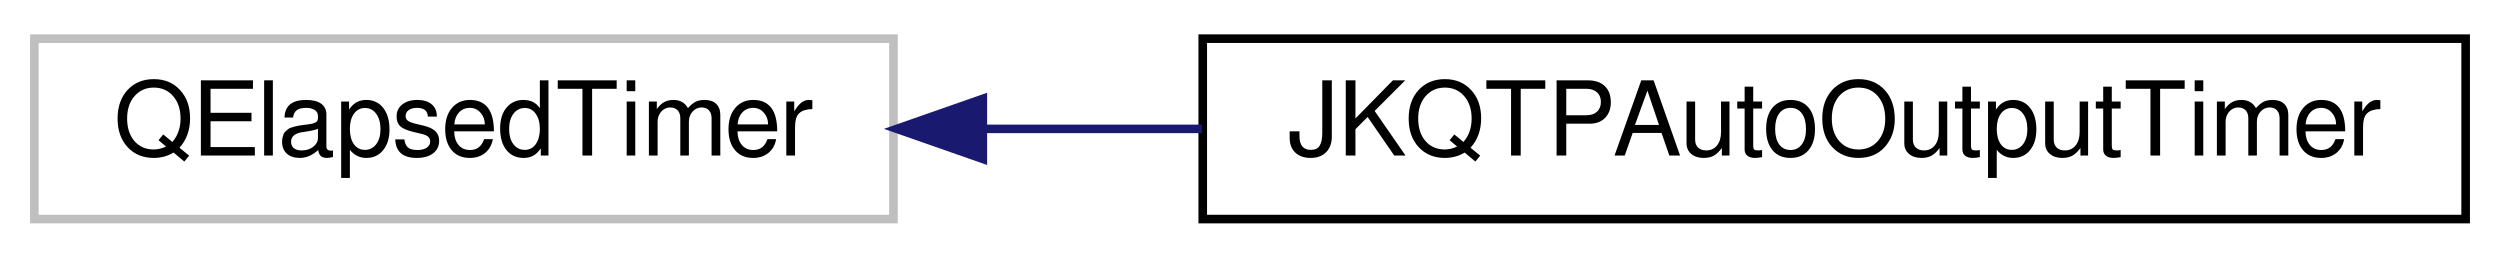
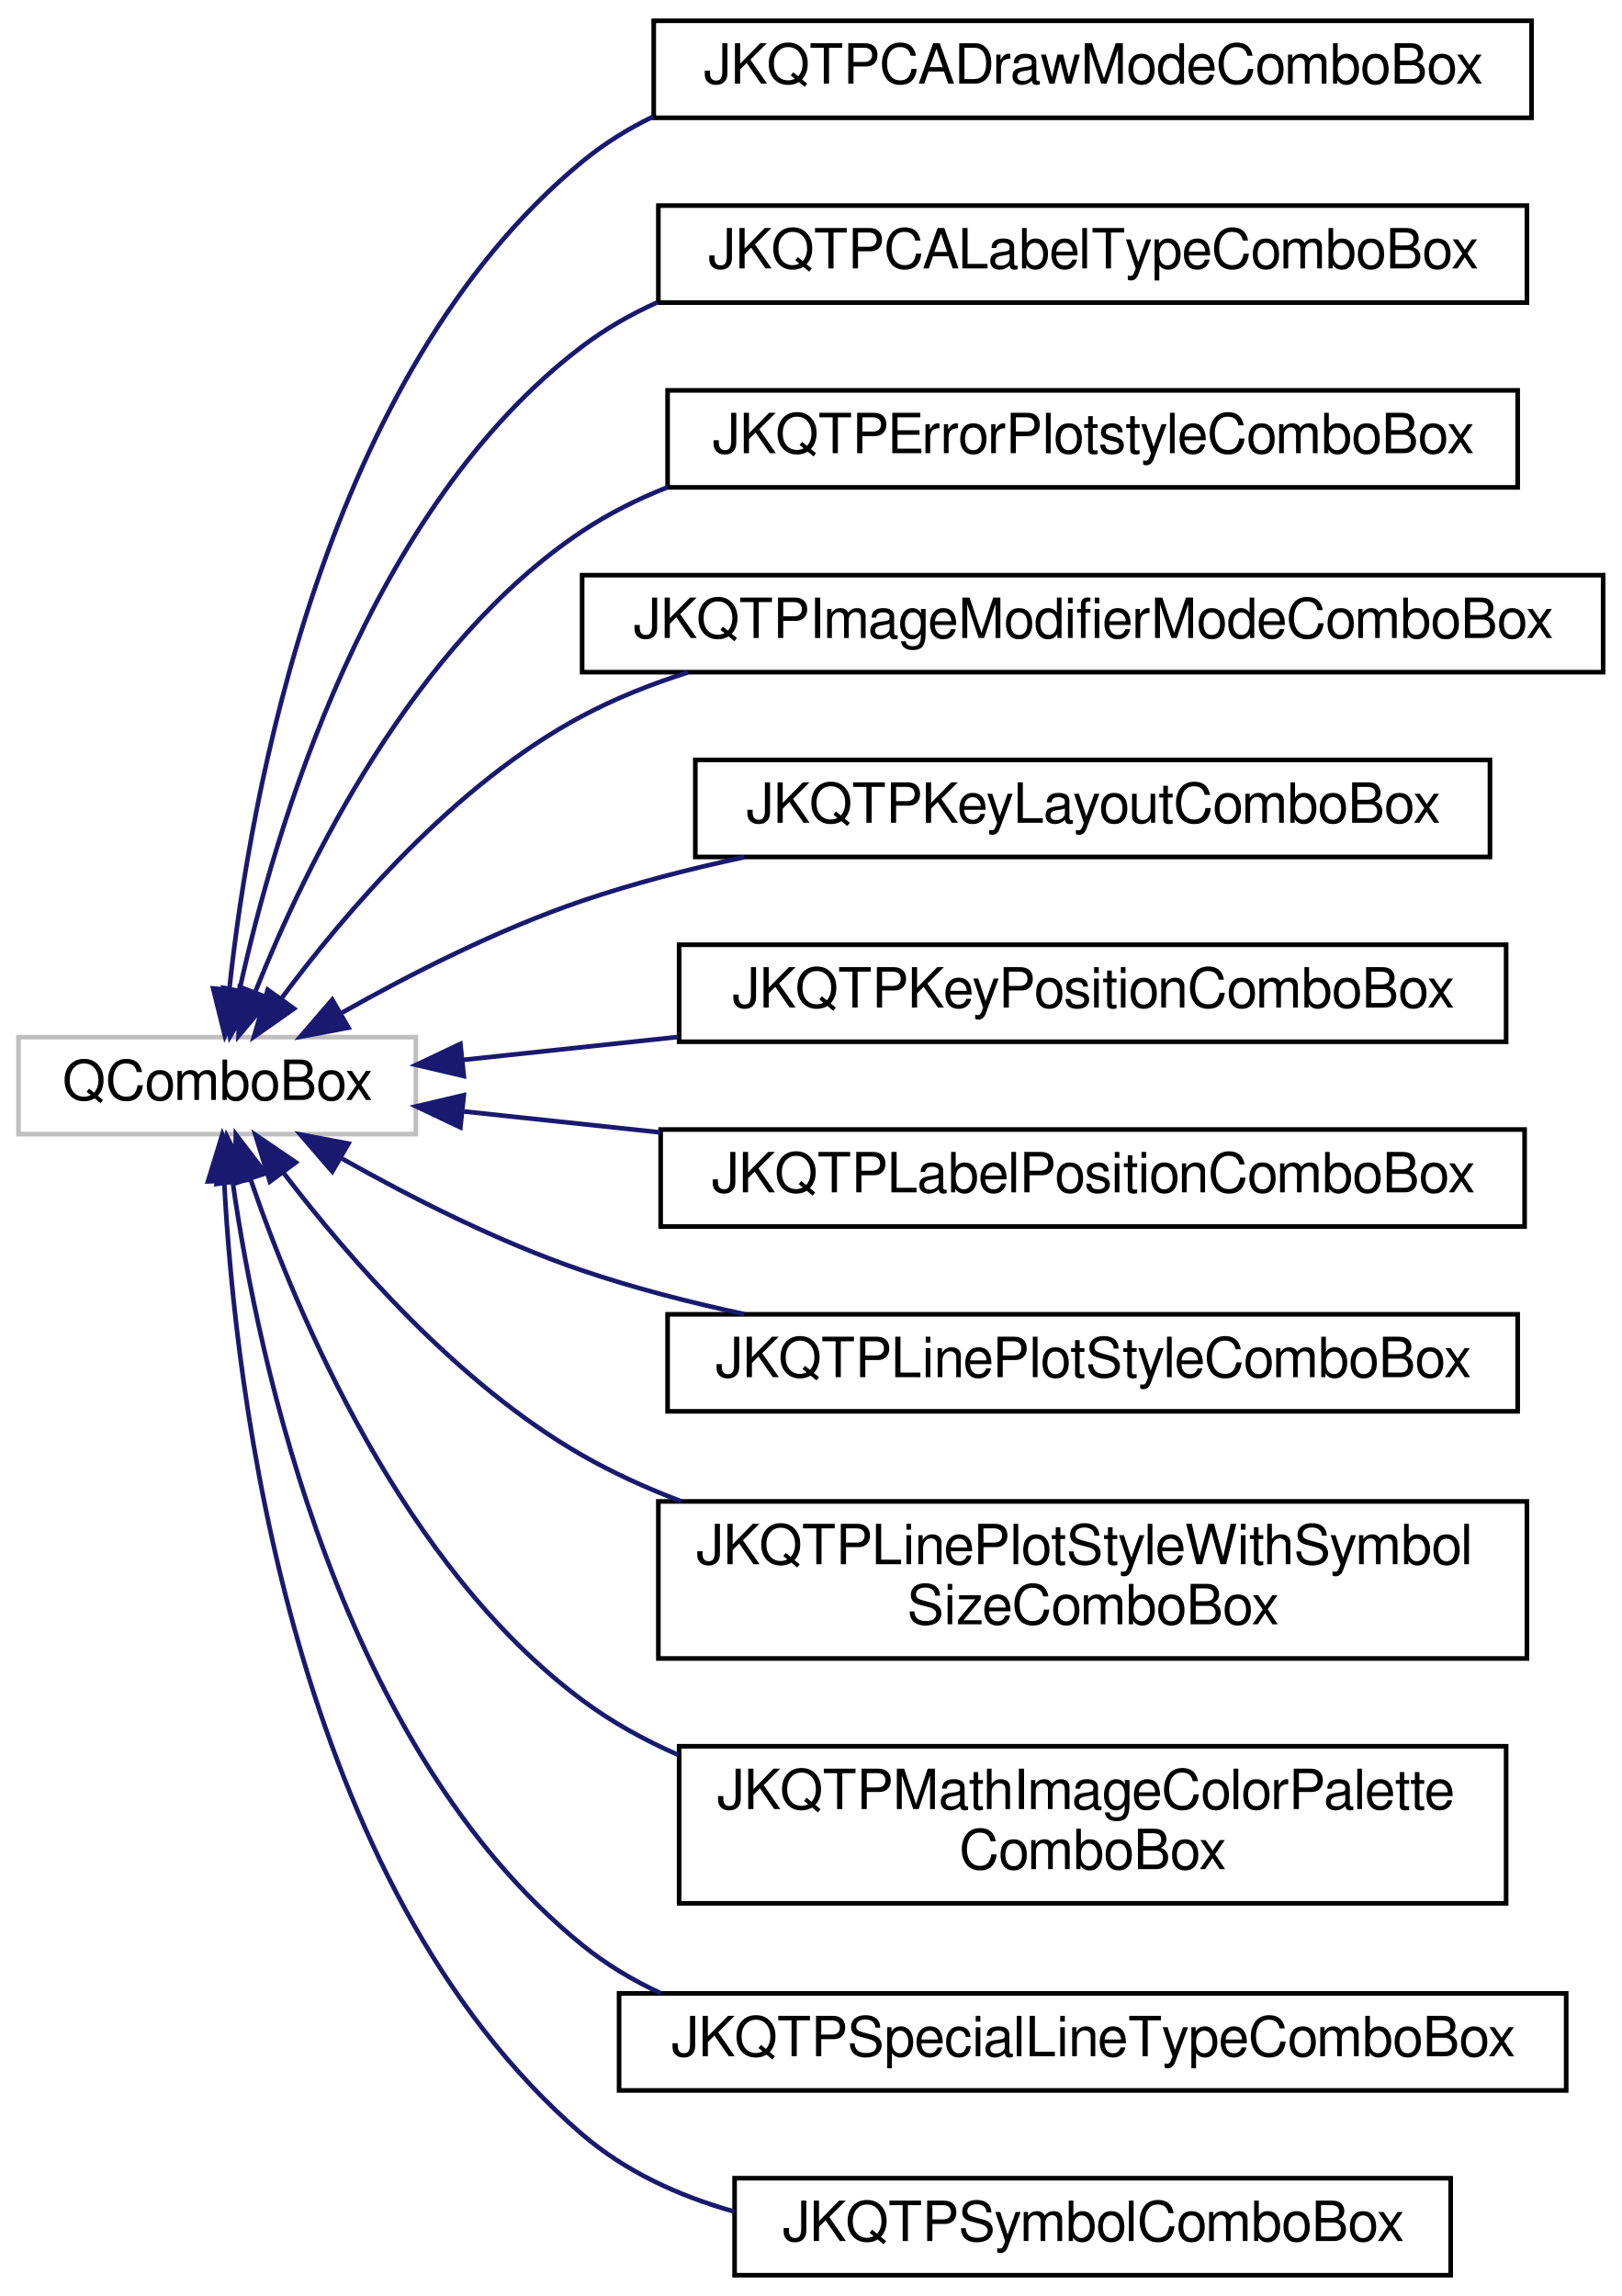
- <svg xmlns="http://www.w3.org/2000/svg" xmlns:xlink="http://www.w3.org/1999/xlink" width="291pt" height="30pt" viewBox="0.00 0.00 291.00 30.00">
-   <g id="graph0" class="graph" transform="scale(1 1) rotate(0) translate(4 26)">
+ <svg xmlns="http://www.w3.org/2000/svg" xmlns:xlink="http://www.w3.org/1999/xlink" width="351pt" height="497pt" viewBox="0.00 0.00 351.00 497.00">
+   <g id="graph0" class="graph" transform="scale(1 1) rotate(0) translate(4 493)">
    <g id="node1" class="node">
      <g id="a_node1">
        <a xlink:title=" ">
-           <polygon fill="none" stroke="#bfbfbf" points="0,-0.5 0,-21.5 100,-21.5 100,-0.5 0,-0.5" />
-           <text text-anchor="middle" x="50" y="-7.9" font-family="FreeSans" font-size="12.00">QElapsedTimer</text>
+           <polygon fill="none" stroke="#bfbfbf" points="0,-247.5 0,-268.5 86,-268.5 86,-247.5 0,-247.5" />
+           <text text-anchor="middle" x="43" y="-254.9" font-family="FreeSans" font-size="12.00">QComboBox</text>
        </a>
      </g>
    </g>
    <g id="node2" class="node">
      <g id="a_node2">
-         <a xlink:href="class_j_k_q_t_p_auto_output_timer.html" target="_top" xlink:title="RAII construct that times its lifetime, outputting properly indented qDebug()-message.">
-           <polygon fill="none" stroke="black" points="136,-0.5 136,-21.5 283,-21.5 283,-0.5 136,-0.5" />
-           <text text-anchor="middle" x="209.5" y="-7.9" font-family="FreeSans" font-size="12.00">JKQTPAutoOutputTimer</text>
+         <a xlink:href="class_j_k_q_t_p_c_a_draw_mode_combo_box.html" target="_top" xlink:title="a QComboBox which shows JKQTPCADrawMode">
+           <polygon fill="none" stroke="black" points="137.5,-467.5 137.5,-488.5 327.5,-488.5 327.5,-467.5 137.5,-467.5" />
+           <text text-anchor="middle" x="232.5" y="-474.9" font-family="FreeSans" font-size="12.00">JKQTPCADrawModeComboBox</text>
        </a>
      </g>
    </g>
    <g id="edge1" class="edge">
-       <path fill="none" stroke="midnightblue" d="M110.66,-11C118.91,-11 127.46,-11 135.91,-11" />
-       <polygon fill="midnightblue" stroke="midnightblue" points="110.4,-7.5 100.4,-11 110.4,-14.5 110.4,-7.5" />
+       <path fill="none" stroke="midnightblue" d="M45.65,-278.97C50.08,-320.2 66.03,-411.82 122,-458 126.7,-461.87 131.89,-465.1 137.4,-467.77" />
+       <polygon fill="midnightblue" stroke="midnightblue" points="49.11,-278.38 44.68,-268.76 42.14,-279.04 49.11,-278.38" />
+     </g>
+     <g id="node3" class="node">
+       <g id="a_node3">
+         <a xlink:href="class_j_k_q_t_p_c_a_label_type_combo_box.html" target="_top" xlink:title="a QComboBox which shows JKQTPCALabelType">
+           <polygon fill="none" stroke="black" points="138.5,-427.5 138.5,-448.5 326.5,-448.5 326.5,-427.5 138.5,-427.5" />
+           <text text-anchor="middle" x="232.5" y="-434.9" font-family="FreeSans" font-size="12.00">JKQTPCALabelTypeComboBox</text>
+         </a>
+       </g>
+     </g>
+     <g id="edge2" class="edge">
+       <path fill="none" stroke="midnightblue" d="M47.83,-278.61C55.41,-313.29 75.79,-382.95 122,-418 127,-421.8 132.5,-424.95 138.29,-427.56" />
+       <polygon fill="midnightblue" stroke="midnightblue" points="51.23,-277.77 45.8,-268.67 44.37,-279.17 51.23,-277.77" />
+     </g>
+     <g id="node4" class="node">
+       <g id="a_node4">
+         <a xlink:href="class_j_k_q_t_p_error_plotstyle_combo_box.html" target="_top" xlink:title="a QComboBox which shows JKQTPErrorPlotstyle">
+           <polygon fill="none" stroke="black" points="140.5,-387.5 140.5,-408.5 324.5,-408.5 324.5,-387.5 140.5,-387.5" />
+           <text text-anchor="middle" x="232.5" y="-394.9" font-family="FreeSans" font-size="12.00">JKQTPErrorPlotstyleComboBox</text>
+         </a>
+       </g>
+     </g>
+     <g id="edge3" class="edge">
+       <path fill="none" stroke="midnightblue" d="M51.32,-278.47C62.24,-305.83 85.49,-353.68 122,-378 127.71,-381.8 133.94,-384.94 140.44,-387.51" />
+       <polygon fill="midnightblue" stroke="midnightblue" points="54.46,-276.86 47.63,-268.76 47.91,-279.35 54.46,-276.86" />
+     </g>
+     <g id="node5" class="node">
+       <g id="a_node5">
+         <a xlink:href="class_j_k_q_t_p_image_modifier_mode_combo_box.html" target="_top" xlink:title="a QComboBox which shows JKQTPMathImageModifierMode">
+           <polygon fill="none" stroke="black" points="122,-347.5 122,-368.5 343,-368.5 343,-347.5 122,-347.5" />
+           <text text-anchor="middle" x="232.5" y="-354.9" font-family="FreeSans" font-size="12.00">JKQTPImageModifierModeComboBox</text>
+         </a>
+       </g>
+     </g>
+     <g id="edge4" class="edge">
+       <path fill="none" stroke="midnightblue" d="M56.94,-276.91C70.78,-295.57 94.49,-323.35 122,-338 129.16,-341.82 136.92,-344.92 144.89,-347.44" />
+       <polygon fill="midnightblue" stroke="midnightblue" points="59.64,-274.67 50.97,-268.59 53.95,-278.75 59.64,-274.67" />
+     </g>
+     <g id="node6" class="node">
+       <g id="a_node6">
+         <a xlink:href="class_j_k_q_t_p_key_layout_combo_box.html" target="_top" xlink:title="a QComboBox which shows JKQTPKeyPosition">
+           <polygon fill="none" stroke="black" points="146.5,-307.5 146.5,-328.5 318.5,-328.5 318.5,-307.5 146.5,-307.5" />
+           <text text-anchor="middle" x="232.5" y="-314.9" font-family="FreeSans" font-size="12.00">JKQTPKeyLayoutComboBox</text>
+         </a>
+       </g>
+     </g>
+     <g id="edge5" class="edge">
+       <path fill="none" stroke="midnightblue" d="M70.04,-273.8C84.81,-282.13 103.91,-291.86 122,-298 133.16,-301.79 145.22,-304.91 157.12,-307.46" />
+       <polygon fill="midnightblue" stroke="midnightblue" points="71.42,-270.55 61.01,-268.58 67.92,-276.61 71.42,-270.55" />
+     </g>
+     <g id="node7" class="node">
+       <g id="a_node7">
+         <a xlink:href="class_j_k_q_t_p_key_position_combo_box.html" target="_top" xlink:title="a QComboBox which shows JKQTPKeyPosition">
+           <polygon fill="none" stroke="black" points="143,-267.5 143,-288.5 322,-288.5 322,-267.5 143,-267.5" />
+           <text text-anchor="middle" x="232.5" y="-274.9" font-family="FreeSans" font-size="12.00">JKQTPKeyPositionComboBox</text>
+         </a>
+       </g>
+     </g>
+     <g id="edge6" class="edge">
+       <path fill="none" stroke="midnightblue" d="M96.29,-263.58C110.75,-265.12 126.87,-266.84 142.78,-268.54" />
+       <polygon fill="midnightblue" stroke="midnightblue" points="96.39,-260.07 86.08,-262.49 95.65,-267.03 96.39,-260.07" />
+     </g>
+     <g id="node8" class="node">
+       <g id="a_node8">
+         <a xlink:href="class_j_k_q_t_p_label_position_combo_box.html" target="_top" xlink:title="a QComboBox which shows JKQTPLabelPosition">
+           <polygon fill="none" stroke="black" points="139,-227.5 139,-248.5 326,-248.5 326,-227.5 139,-227.5" />
+           <text text-anchor="middle" x="232.5" y="-234.9" font-family="FreeSans" font-size="12.00">JKQTPLabelPositionComboBox</text>
+         </a>
+       </g>
+     </g>
+     <g id="edge7" class="edge">
+       <path fill="none" stroke="midnightblue" d="M96.41,-252.41C109.69,-250.99 124.35,-249.43 138.98,-247.87" />
+       <polygon fill="midnightblue" stroke="midnightblue" points="95.65,-248.97 86.08,-253.51 96.39,-255.93 95.65,-248.97" />
+     </g>
+     <g id="node9" class="node">
+       <g id="a_node9">
+         <a xlink:href="class_j_k_q_t_p_line_plot_style_combo_box.html" target="_top" xlink:title="a QComboBox to select whether a line, symbols or both should be displayed">
+           <polygon fill="none" stroke="black" points="140.5,-187.5 140.5,-208.5 324.5,-208.5 324.5,-187.5 140.5,-187.5" />
+           <text text-anchor="middle" x="232.5" y="-194.9" font-family="FreeSans" font-size="12.00">JKQTPLinePlotStyleComboBox</text>
+         </a>
+       </g>
+     </g>
+     <g id="edge8" class="edge">
+       <path fill="none" stroke="midnightblue" d="M70.04,-242.2C84.81,-233.87 103.91,-224.14 122,-218 133.16,-214.21 145.22,-211.09 157.12,-208.54" />
+       <polygon fill="midnightblue" stroke="midnightblue" points="67.92,-239.39 61.01,-247.42 71.42,-245.45 67.92,-239.39" />
+     </g>
+     <g id="node10" class="node">
+       <g id="a_node10">
+         <a xlink:href="class_j_k_q_t_p_line_plot_style_with_symbol_size_combo_box.html" target="_top" xlink:title="a QComboBox to select whether a line, symbols or both should be displayed, in addition to JKQTPLinePl...">
+           <polygon fill="none" stroke="black" points="138.5,-134 138.5,-168 326.5,-168 326.5,-134 138.5,-134" />
+           <text text-anchor="start" x="146.5" y="-154.4" font-family="FreeSans" font-size="12.00">JKQTPLinePlotStyleWithSymbol</text>
+           <text text-anchor="middle" x="232.5" y="-141.4" font-family="FreeSans" font-size="12.00">SizeComboBox</text>
+         </a>
+       </g>
+     </g>
+     <g id="edge9" class="edge">
+       <path fill="none" stroke="midnightblue" d="M57.36,-239.14C71.38,-220.76 95.09,-193.4 122,-178 128.71,-174.16 135.96,-170.86 143.42,-168.03" />
+       <polygon fill="midnightblue" stroke="midnightblue" points="54.42,-237.23 51.28,-247.35 60.04,-241.39 54.42,-237.23" />
+     </g>
+     <g id="node11" class="node">
+       <g id="a_node11">
+         <a xlink:href="class_j_k_q_t_p_math_image_color_palette_combo_box.html" target="_top" xlink:title="class to plot an image from an 2-dimensional array of values">
+           <polygon fill="none" stroke="black" points="143,-81 143,-115 322,-115 322,-81 143,-81" />
+           <text text-anchor="start" x="151" y="-101.4" font-family="FreeSans" font-size="12.00">JKQTPMathImageColorPalette</text>
+           <text text-anchor="middle" x="232.5" y="-88.4" font-family="FreeSans" font-size="12.00">ComboBox</text>
+         </a>
+       </g>
+     </g>
+     <g id="edge10" class="edge">
+       <path fill="none" stroke="midnightblue" d="M50.2,-237.8C60.31,-208.34 83.21,-153.94 122,-125 128.36,-120.26 135.44,-116.34 142.87,-113.1" />
+       <polygon fill="midnightblue" stroke="midnightblue" points="46.83,-236.84 47.05,-247.44 53.48,-239.02 46.83,-236.84" />
+     </g>
+     <g id="node12" class="node">
+       <g id="a_node12">
+         <a xlink:href="class_j_k_q_t_p_special_line_type_combo_box.html" target="_top" xlink:title="a QComboBox which shows JKQTPSpecialLineType">
+           <polygon fill="none" stroke="black" points="130,-40.5 130,-61.5 335,-61.5 335,-40.5 130,-40.5" />
+           <text text-anchor="middle" x="232.5" y="-47.9" font-family="FreeSans" font-size="12.00">JKQTPSpecialLineTypeComboBox</text>
+         </a>
+       </g>
+     </g>
+     <g id="edge11" class="edge">
+       <path fill="none" stroke="midnightblue" d="M46.36,-237.16C51.94,-198.2 69.67,-114.46 122,-72 127.19,-67.79 132.96,-64.34 139.08,-61.51" />
+       <polygon fill="midnightblue" stroke="midnightblue" points="42.89,-236.73 45.06,-247.09 49.83,-237.63 42.89,-236.73" />
+     </g>
+     <g id="node13" class="node">
+       <g id="a_node13">
+         <a xlink:href="class_j_k_q_t_p_symbol_combo_box.html" target="_top" xlink:title="a QComboBox which shows JKQTPGraphSymbols">
+           <polygon fill="none" stroke="black" points="155,-0.5 155,-21.5 310,-21.5 310,-0.5 155,-0.5" />
+           <text text-anchor="middle" x="232.5" y="-7.9" font-family="FreeSans" font-size="12.00">JKQTPSymbolComboBox</text>
+         </a>
+       </g>
+     </g>
+     <g id="edge12" class="edge">
+       <path fill="none" stroke="midnightblue" d="M44.52,-237.38C46.85,-192.38 59.09,-85.1 122,-31 131.38,-22.94 142.91,-17.65 154.93,-14.27" />
+       <polygon fill="midnightblue" stroke="midnightblue" points="41.02,-237.27 44.12,-247.4 48.02,-237.55 41.02,-237.27" />
    </g>
  </g>
</svg>
